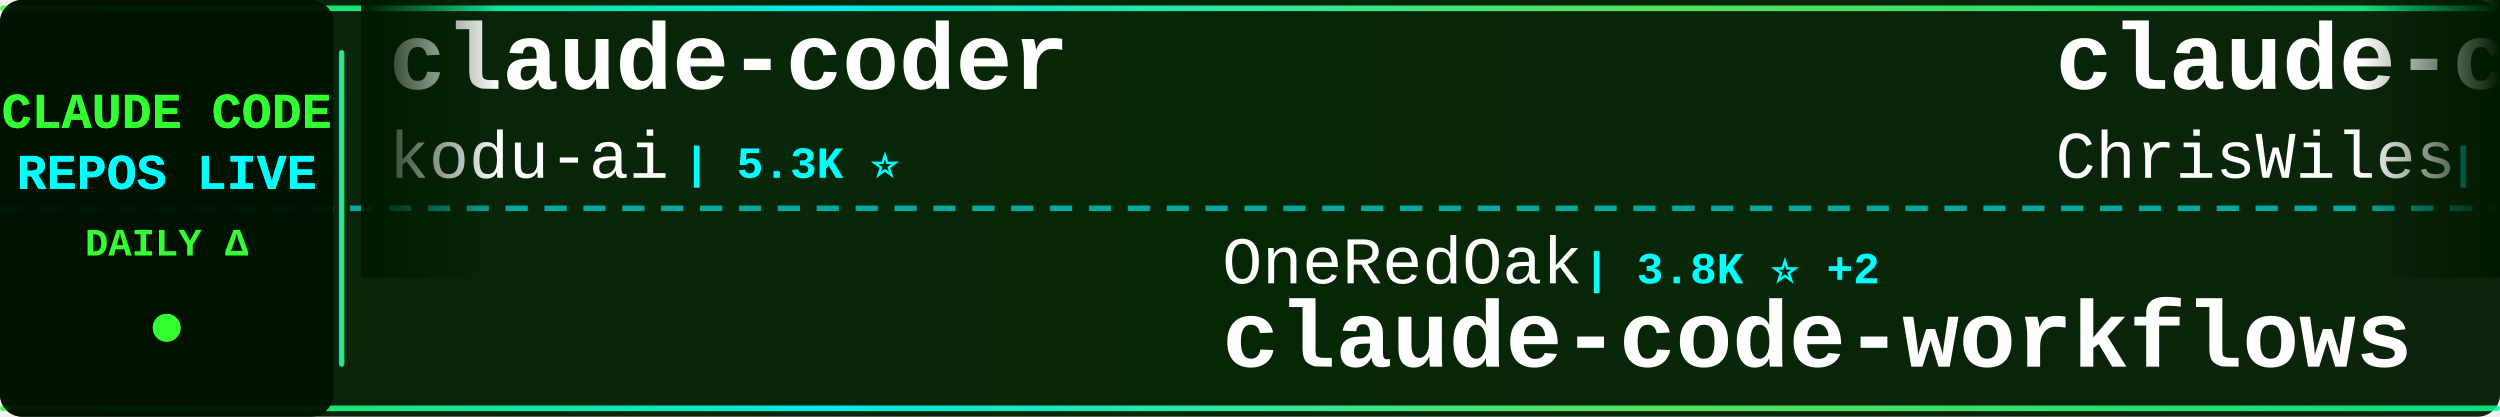
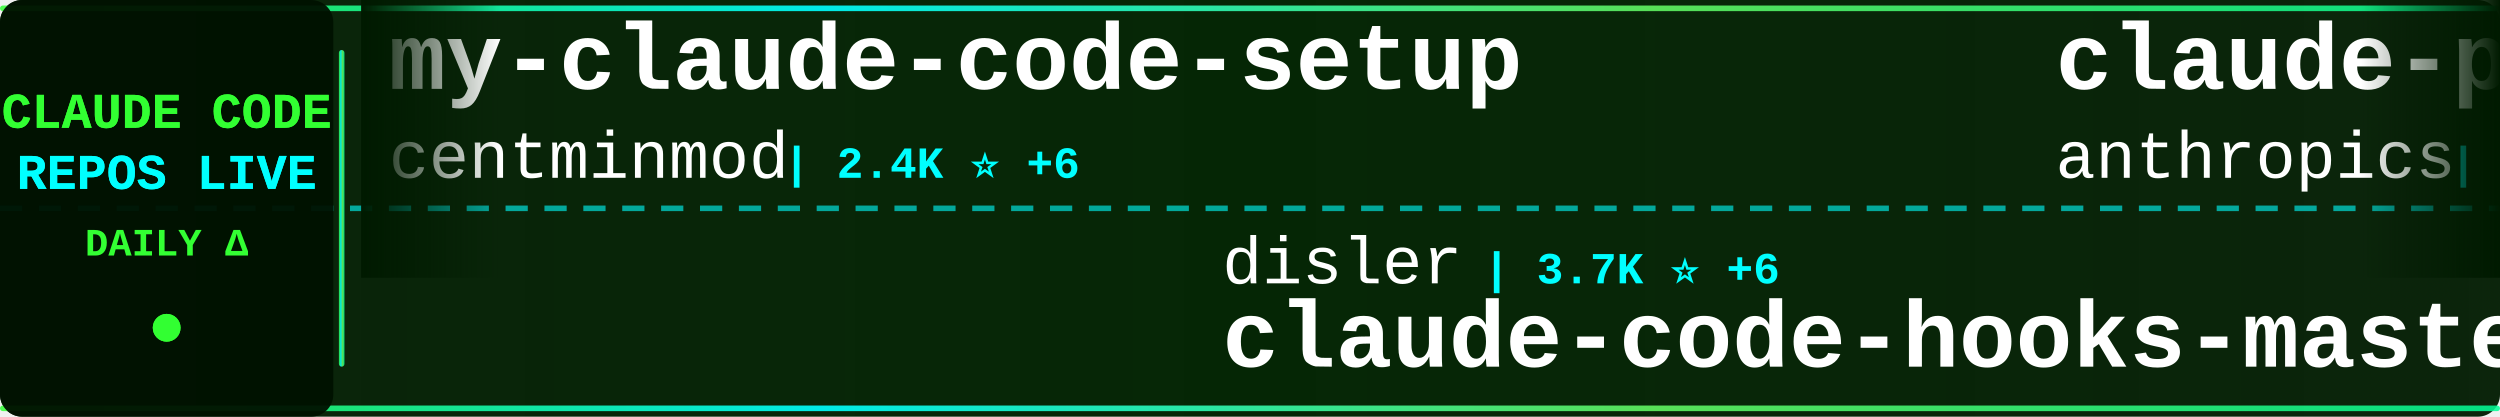
<svg xmlns="http://www.w3.org/2000/svg" width="900" height="150">
  <defs>
    <linearGradient id="tickerBg" x1="0%" y1="0%" x2="100%" y2="0%">
      <stop offset="0%" style="stop-color:#001a00;stop-opacity:0.95" />
      <stop offset="50%" style="stop-color:#002200;stop-opacity:0.98" />
      <stop offset="100%" style="stop-color:#001a00;stop-opacity:0.95" />
    </linearGradient>
    <linearGradient id="borderGrad" x1="0%" y1="0%" x2="100%" y2="0%">
      <stop offset="0%" style="stop-color:#33ff33;stop-opacity:0.85">
        <animate attributeName="stop-opacity" values="0.85;1;0.85" dur="2s" repeatCount="indefinite" />
      </stop>
      <stop offset="33%" style="stop-color:#00ffff;stop-opacity:0.9">
        <animate attributeName="stop-opacity" values="0.9;1;0.9" dur="2.2s" repeatCount="indefinite" />
      </stop>
      <stop offset="66%" style="stop-color:#66ff66;stop-opacity:0.85">
        <animate attributeName="stop-opacity" values="0.85;1;0.85" dur="1.8s" repeatCount="indefinite" />
      </stop>
      <stop offset="100%" style="stop-color:#00ff99;stop-opacity:0.85">
        <animate attributeName="stop-opacity" values="0.85;1;0.85" dur="2s" repeatCount="indefinite" />
      </stop>
    </linearGradient>
    <filter id="textGlow">
      <feGaussianBlur stdDeviation="0.1" result="coloredBlur" />
      <feMerge>
        <feMergeNode in="coloredBlur" />
        <feMergeNode in="SourceGraphic" />
      </feMerge>
    </filter>
    <filter id="metricGlow">
      <feGaussianBlur stdDeviation="0.2" result="coloredBlur" />
      <feMerge>
        <feMergeNode in="coloredBlur" />
        <feMergeNode in="SourceGraphic" />
      </feMerge>
    </filter>
    <linearGradient id="leftFade" x1="0%" y1="0%" x2="100%" y2="0%">
      <stop offset="0%" style="stop-color:#001a00;stop-opacity:1" />
      <stop offset="100%" style="stop-color:#001a00;stop-opacity:0" />
    </linearGradient>
    <linearGradient id="rightFade" x1="0%" y1="0%" x2="100%" y2="0%">
      <stop offset="0%" style="stop-color:#001a00;stop-opacity:0" />
      <stop offset="100%" style="stop-color:#001a00;stop-opacity:1" />
    </linearGradient>
  </defs>
  <rect width="900" height="150" fill="url(#tickerBg)" rx="8" />
  <rect x="0" y="2" width="900" height="2" fill="url(#borderGrad)" rx="1" />
  <rect x="0" y="146" width="900" height="2" fill="url(#borderGrad)" rx="1" />
  <line x1="0" y1="75" x2="900" y2="75" stroke="#00ffff" stroke-width="2" stroke-dasharray="8 6" opacity="0.6" />
  <rect x="0" y="0" width="120" height="150" fill="#001100" opacity="0.95" rx="8" />
  <text x="60" y="46" font-family="'Courier New', monospace" font-size="18" font-weight="bold" fill="#33ff33" text-anchor="middle" filter="url(#textGlow)">
    CLAUDE CODE
  </text>
  <text x="60" y="68" font-family="'Courier New', monospace" font-size="18" font-weight="bold" fill="#00ffff" text-anchor="middle" filter="url(#textGlow)">
    REPOS LIVE
  </text>
  <text x="60" y="92" font-family="'Courier New', monospace" font-size="14" font-weight="bold" fill="#33ff33" text-anchor="middle">
    DAILY Δ
  </text>
  <circle cx="60" cy="118" r="5" fill="#33ff33" filter="url(#metricGlow)">
    <animate attributeName="r" values="4;6;4" dur="1.5s" repeatCount="indefinite" />
    <animate attributeName="opacity" values="0.6;1;0.6" dur="1.5s" repeatCount="indefinite" />
  </circle>
  <rect x="122" y="18" width="2" height="114" fill="url(#borderGrad)" rx="1" />
  <clipPath id="tickerClip">
    <rect x="130" y="0" width="770" height="150" />
  </clipPath>
  <g clip-path="url(#tickerClip)">
    <g id="tickerItems">
      <animateTransform attributeName="transform" attributeType="XML" type="translate" from="0 0" to="-3000 0" dur="54s" repeatCount="indefinite" />
      <g transform="translate(0, 0)">
-         <text x="140" y="32" font-family="'Courier New', monospace" font-size="34" font-weight="bold" fill="#ffffff">claude-coder</text>
-         <text x="140" y="64" font-family="'Courier New', monospace" font-size="24" font-weight="normal" fill="#ffffff" opacity="1.0">kodu-ai</text>
-         <text x="246" y="64" font-family="'Courier New', monospace" font-size="16" font-weight="bold" fill="#00ffff"> | 5.3K ⭐</text>
+         <text x="140" y="32" font-family="'Courier New', monospace" font-size="34" font-weight="bold" fill="#ffffff">my-claude-code-setup</text>
+         <text x="140" y="64" font-family="'Courier New', monospace" font-size="24" font-weight="normal" fill="#ffffff" opacity="1.0">centminmod</text>
+         <text x="282" y="64" font-family="'Courier New', monospace" font-size="16" font-weight="bold" fill="#00ffff"> | 2.4K ⭐ +6</text>
      </g>
      <g transform="translate(300, 0)">
-         <text x="140" y="102" font-family="'Courier New', monospace" font-size="24" font-weight="normal" fill="#ffffff" opacity="1.0">OneRedOak</text>
-         <text x="270" y="102" font-family="'Courier New', monospace" font-size="16" font-weight="bold" fill="#00ffff"> | 3.8K ⭐ +2</text>
-         <text x="140" y="132" font-family="'Courier New', monospace" font-size="34" font-weight="bold" fill="#ffffff">claude-code-workflows</text>
+         <text x="140" y="102" font-family="'Courier New', monospace" font-size="24" font-weight="normal" fill="#ffffff" opacity="1.0">disler</text>
+         <text x="234" y="102" font-family="'Courier New', monospace" font-size="16" font-weight="bold" fill="#00ffff"> | 3.7K ⭐ +6</text>
+         <text x="140" y="132" font-family="'Courier New', monospace" font-size="34" font-weight="bold" fill="#ffffff">claude-code-hooks-master...</text>
      </g>
      <g transform="translate(600, 0)">
+         <text x="140" y="32" font-family="'Courier New', monospace" font-size="34" font-weight="bold" fill="#ffffff">claude-plugins-official</text>
+         <text x="140" y="64" font-family="'Courier New', monospace" font-size="24" font-weight="normal" fill="#ffffff" opacity="1.0">anthropics</text>
+         <text x="282" y="64" font-family="'Courier New', monospace" font-size="16" font-weight="bold" fill="#00ffff"> | 28.0K ⭐ +223</text>
+       </g>
+       <g transform="translate(900, 0)">
+         <text x="140" y="102" font-family="'Courier New', monospace" font-size="24" font-weight="normal" fill="#ffffff" opacity="1.0">guanshan</text>
+         <text x="258" y="102" font-family="'Courier New', monospace" font-size="16" font-weight="bold" fill="#00ffff"> | 59 ⭐</text>
+         <text x="140" y="132" font-family="'Courier New', monospace" font-size="34" font-weight="bold" fill="#ffffff">ClaudeCode</text>
+       </g>
+       <g transform="translate(1200, 0)">
        <text x="140" y="32" font-family="'Courier New', monospace" font-size="34" font-weight="bold" fill="#ffffff">claude-code-showcase</text>
        <text x="140" y="64" font-family="'Courier New', monospace" font-size="24" font-weight="normal" fill="#ffffff" opacity="1.0">ChrisWiles</text>
        <text x="282" y="64" font-family="'Courier New', monospace" font-size="16" font-weight="bold" fill="#00ffff"> | 5.9K ⭐ +2</text>
      </g>
-       <g transform="translate(900, 0)">
-         <text x="140" y="102" font-family="'Courier New', monospace" font-size="24" font-weight="normal" fill="#ffffff" opacity="1.0">Alishahryar1</text>
-         <text x="306" y="102" font-family="'Courier New', monospace" font-size="16" font-weight="bold" fill="#00ffff"> | 30.0K ⭐ +384</text>
-         <text x="140" y="132" font-family="'Courier New', monospace" font-size="34" font-weight="bold" fill="#ffffff">free-claude-code</text>
-       </g>
-       <g transform="translate(1200, 0)">
-         <text x="140" y="32" font-family="'Courier New', monospace" font-size="34" font-weight="bold" fill="#ffffff">claude-code-source</text>
-         <text x="140" y="64" font-family="'Courier New', monospace" font-size="24" font-weight="normal" fill="#ffffff" opacity="1.0">AprilNEA</text>
-         <text x="258" y="64" font-family="'Courier New', monospace" font-size="16" font-weight="bold" fill="#00ffff"> | 384 ⭐</text>
-       </g>
      <g transform="translate(1500, 0)">
-         <text x="140" y="102" font-family="'Courier New', monospace" font-size="24" font-weight="normal" fill="#ffffff" opacity="1.0">zstmfhy</text>
-         <text x="246" y="102" font-family="'Courier New', monospace" font-size="16" font-weight="bold" fill="#00ffff"> | 190 ⭐</text>
-         <text x="140" y="132" font-family="'Courier New', monospace" font-size="34" font-weight="bold" fill="#ffffff">Claude-code</text>
+         <text x="140" y="102" font-family="'Courier New', monospace" font-size="24" font-weight="normal" fill="#ffffff" opacity="1.0">Maciek-roboblog</text>
+         <text x="342" y="102" font-family="'Courier New', monospace" font-size="16" font-weight="bold" fill="#00ffff"> | 8.1K ⭐ +7</text>
+         <text x="140" y="132" font-family="'Courier New', monospace" font-size="34" font-weight="bold" fill="#ffffff">Claude-Code-Usage-Monito...</text>
      </g>
      <g transform="translate(1800, 0)">
-         <text x="140" y="32" font-family="'Courier New', monospace" font-size="34" font-weight="bold" fill="#ffffff">claude-code-source-code-...</text>
-         <text x="140" y="64" font-family="'Courier New', monospace" font-size="24" font-weight="normal" fill="#ffffff" opacity="1.0">ghuntley</text>
-         <text x="258" y="64" font-family="'Courier New', monospace" font-size="16" font-weight="bold" fill="#00ffff"> | 978 ⭐ +1</text>
+         <text x="140" y="32" font-family="'Courier New', monospace" font-size="34" font-weight="bold" fill="#ffffff">Claude-Code-Source-Study</text>
+         <text x="140" y="64" font-family="'Courier New', monospace" font-size="24" font-weight="normal" fill="#ffffff" opacity="1.0">luyao618</text>
+         <text x="258" y="64" font-family="'Courier New', monospace" font-size="16" font-weight="bold" fill="#00ffff"> | 1.4K ⭐ +10</text>
      </g>
      <g transform="translate(2100, 0)">
-         <text x="140" y="102" font-family="'Courier New', monospace" font-size="24" font-weight="normal" fill="#ffffff" opacity="1.0">anthropics</text>
-         <text x="282" y="102" font-family="'Courier New', monospace" font-size="16" font-weight="bold" fill="#00ffff"> | 141.2K ⭐ +576</text>
-         <text x="140" y="132" font-family="'Courier New', monospace" font-size="34" font-weight="bold" fill="#ffffff">skills</text>
+         <text x="140" y="102" font-family="'Courier New', monospace" font-size="24" font-weight="normal" fill="#ffffff" opacity="1.0">alejandrobalderas</text>
+         <text x="366" y="102" font-family="'Courier New', monospace" font-size="16" font-weight="bold" fill="#00ffff"> | 2.1K ⭐ +13</text>
+         <text x="140" y="132" font-family="'Courier New', monospace" font-size="34" font-weight="bold" fill="#ffffff">claude-code-from-source</text>
      </g>
      <g transform="translate(2400, 0)">
-         <text x="140" y="32" font-family="'Courier New', monospace" font-size="34" font-weight="bold" fill="#ffffff">claude-code-engineering</text>
-         <text x="140" y="64" font-family="'Courier New', monospace" font-size="24" font-weight="normal" fill="#ffffff" opacity="1.0">huangjia2019</text>
-         <text x="306" y="64" font-family="'Courier New', monospace" font-size="16" font-weight="bold" fill="#00ffff"> | 706 ⭐ +6</text>
+         <text x="140" y="32" font-family="'Courier New', monospace" font-size="34" font-weight="bold" fill="#ffffff">Claude-code</text>
+         <text x="140" y="64" font-family="'Courier New', monospace" font-size="24" font-weight="normal" fill="#ffffff" opacity="1.0">zstmfhy</text>
+         <text x="246" y="64" font-family="'Courier New', monospace" font-size="16" font-weight="bold" fill="#00ffff"> | 190 ⭐</text>
      </g>
      <g transform="translate(2700, 0)">
-         <text x="140" y="102" font-family="'Courier New', monospace" font-size="24" font-weight="normal" fill="#ffffff" opacity="1.0">rohitg00</text>
-         <text x="258" y="102" font-family="'Courier New', monospace" font-size="16" font-weight="bold" fill="#00ffff"> | 1.8K ⭐ +10</text>
-         <text x="140" y="132" font-family="'Courier New', monospace" font-size="34" font-weight="bold" fill="#ffffff">awesome-claude-code-tool...</text>
+         <text x="140" y="102" font-family="'Courier New', monospace" font-size="24" font-weight="normal" fill="#ffffff" opacity="1.0">feiskyer</text>
+         <text x="258" y="102" font-family="'Courier New', monospace" font-size="16" font-weight="bold" fill="#00ffff"> | 1.5K ⭐ +3</text>
+         <text x="140" y="132" font-family="'Courier New', monospace" font-size="34" font-weight="bold" fill="#ffffff">claude-code-settings</text>
      </g>
      <g transform="translate(3000, 0)">
-         <text x="140" y="32" font-family="'Courier New', monospace" font-size="34" font-weight="bold" fill="#ffffff">claude-coder</text>
-         <text x="140" y="64" font-family="'Courier New', monospace" font-size="24" font-weight="normal" fill="#ffffff" opacity="1.0">kodu-ai</text>
-         <text x="246" y="64" font-family="'Courier New', monospace" font-size="16" font-weight="bold" fill="#00ffff"> | 5.3K ⭐</text>
+         <text x="140" y="32" font-family="'Courier New', monospace" font-size="34" font-weight="bold" fill="#ffffff">my-claude-code-setup</text>
+         <text x="140" y="64" font-family="'Courier New', monospace" font-size="24" font-weight="normal" fill="#ffffff" opacity="1.0">centminmod</text>
+         <text x="282" y="64" font-family="'Courier New', monospace" font-size="16" font-weight="bold" fill="#00ffff"> | 2.4K ⭐ +6</text>
      </g>
      <g transform="translate(3300, 0)">
-         <text x="140" y="102" font-family="'Courier New', monospace" font-size="24" font-weight="normal" fill="#ffffff" opacity="1.0">OneRedOak</text>
-         <text x="270" y="102" font-family="'Courier New', monospace" font-size="16" font-weight="bold" fill="#00ffff"> | 3.8K ⭐ +2</text>
-         <text x="140" y="132" font-family="'Courier New', monospace" font-size="34" font-weight="bold" fill="#ffffff">claude-code-workflows</text>
+         <text x="140" y="102" font-family="'Courier New', monospace" font-size="24" font-weight="normal" fill="#ffffff" opacity="1.0">disler</text>
+         <text x="234" y="102" font-family="'Courier New', monospace" font-size="16" font-weight="bold" fill="#00ffff"> | 3.7K ⭐ +6</text>
+         <text x="140" y="132" font-family="'Courier New', monospace" font-size="34" font-weight="bold" fill="#ffffff">claude-code-hooks-master...</text>
      </g>
      <g transform="translate(3600, 0)">
-         <text x="140" y="32" font-family="'Courier New', monospace" font-size="34" font-weight="bold" fill="#ffffff">claude-code-showcase</text>
-         <text x="140" y="64" font-family="'Courier New', monospace" font-size="24" font-weight="normal" fill="#ffffff" opacity="1.0">ChrisWiles</text>
-         <text x="282" y="64" font-family="'Courier New', monospace" font-size="16" font-weight="bold" fill="#00ffff"> | 5.9K ⭐ +2</text>
+         <text x="140" y="32" font-family="'Courier New', monospace" font-size="34" font-weight="bold" fill="#ffffff">claude-plugins-official</text>
+         <text x="140" y="64" font-family="'Courier New', monospace" font-size="24" font-weight="normal" fill="#ffffff" opacity="1.0">anthropics</text>
+         <text x="282" y="64" font-family="'Courier New', monospace" font-size="16" font-weight="bold" fill="#00ffff"> | 28.0K ⭐ +223</text>
      </g>
      <g transform="translate(3900, 0)">
-         <text x="140" y="102" font-family="'Courier New', monospace" font-size="24" font-weight="normal" fill="#ffffff" opacity="1.0">Alishahryar1</text>
-         <text x="306" y="102" font-family="'Courier New', monospace" font-size="16" font-weight="bold" fill="#00ffff"> | 30.0K ⭐ +384</text>
-         <text x="140" y="132" font-family="'Courier New', monospace" font-size="34" font-weight="bold" fill="#ffffff">free-claude-code</text>
+         <text x="140" y="102" font-family="'Courier New', monospace" font-size="24" font-weight="normal" fill="#ffffff" opacity="1.0">guanshan</text>
+         <text x="258" y="102" font-family="'Courier New', monospace" font-size="16" font-weight="bold" fill="#00ffff"> | 59 ⭐</text>
+         <text x="140" y="132" font-family="'Courier New', monospace" font-size="34" font-weight="bold" fill="#ffffff">ClaudeCode</text>
      </g>
    </g>
  </g>
  <rect x="130" y="0" width="50" height="100" fill="url(#leftFade)" />
  <rect x="850" y="0" width="50" height="100" fill="url(#rightFade)" />
</svg>
